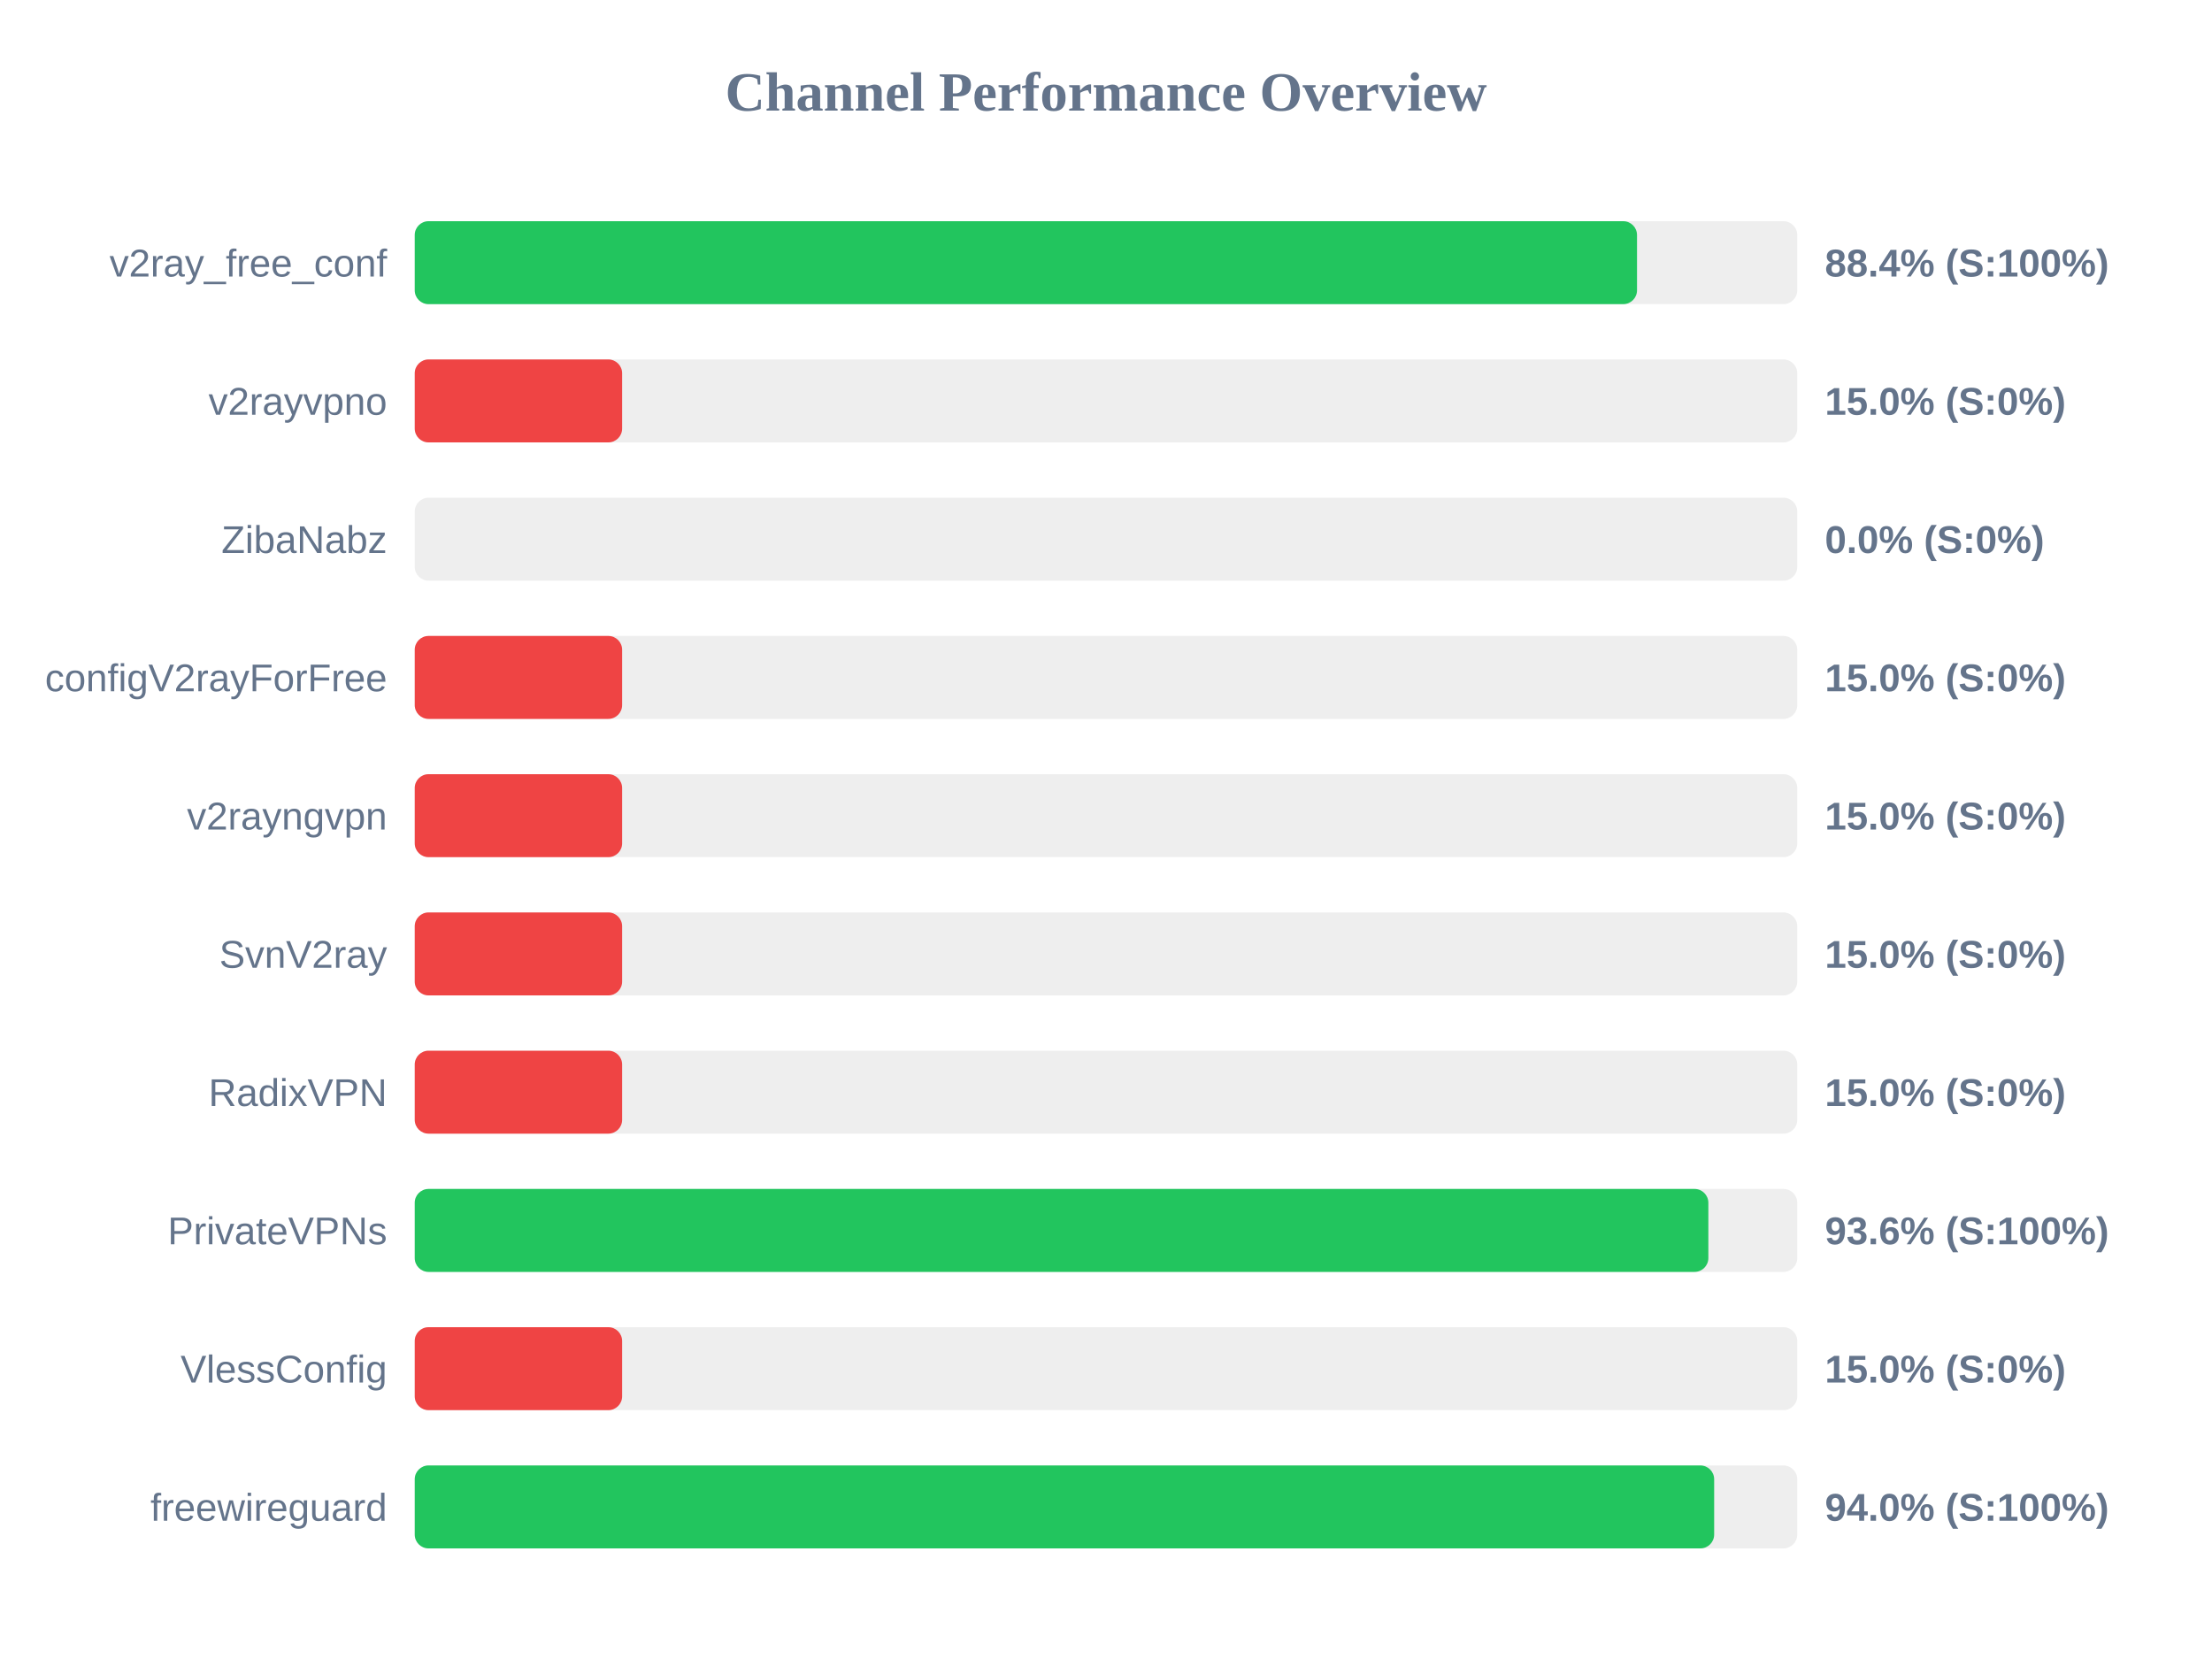
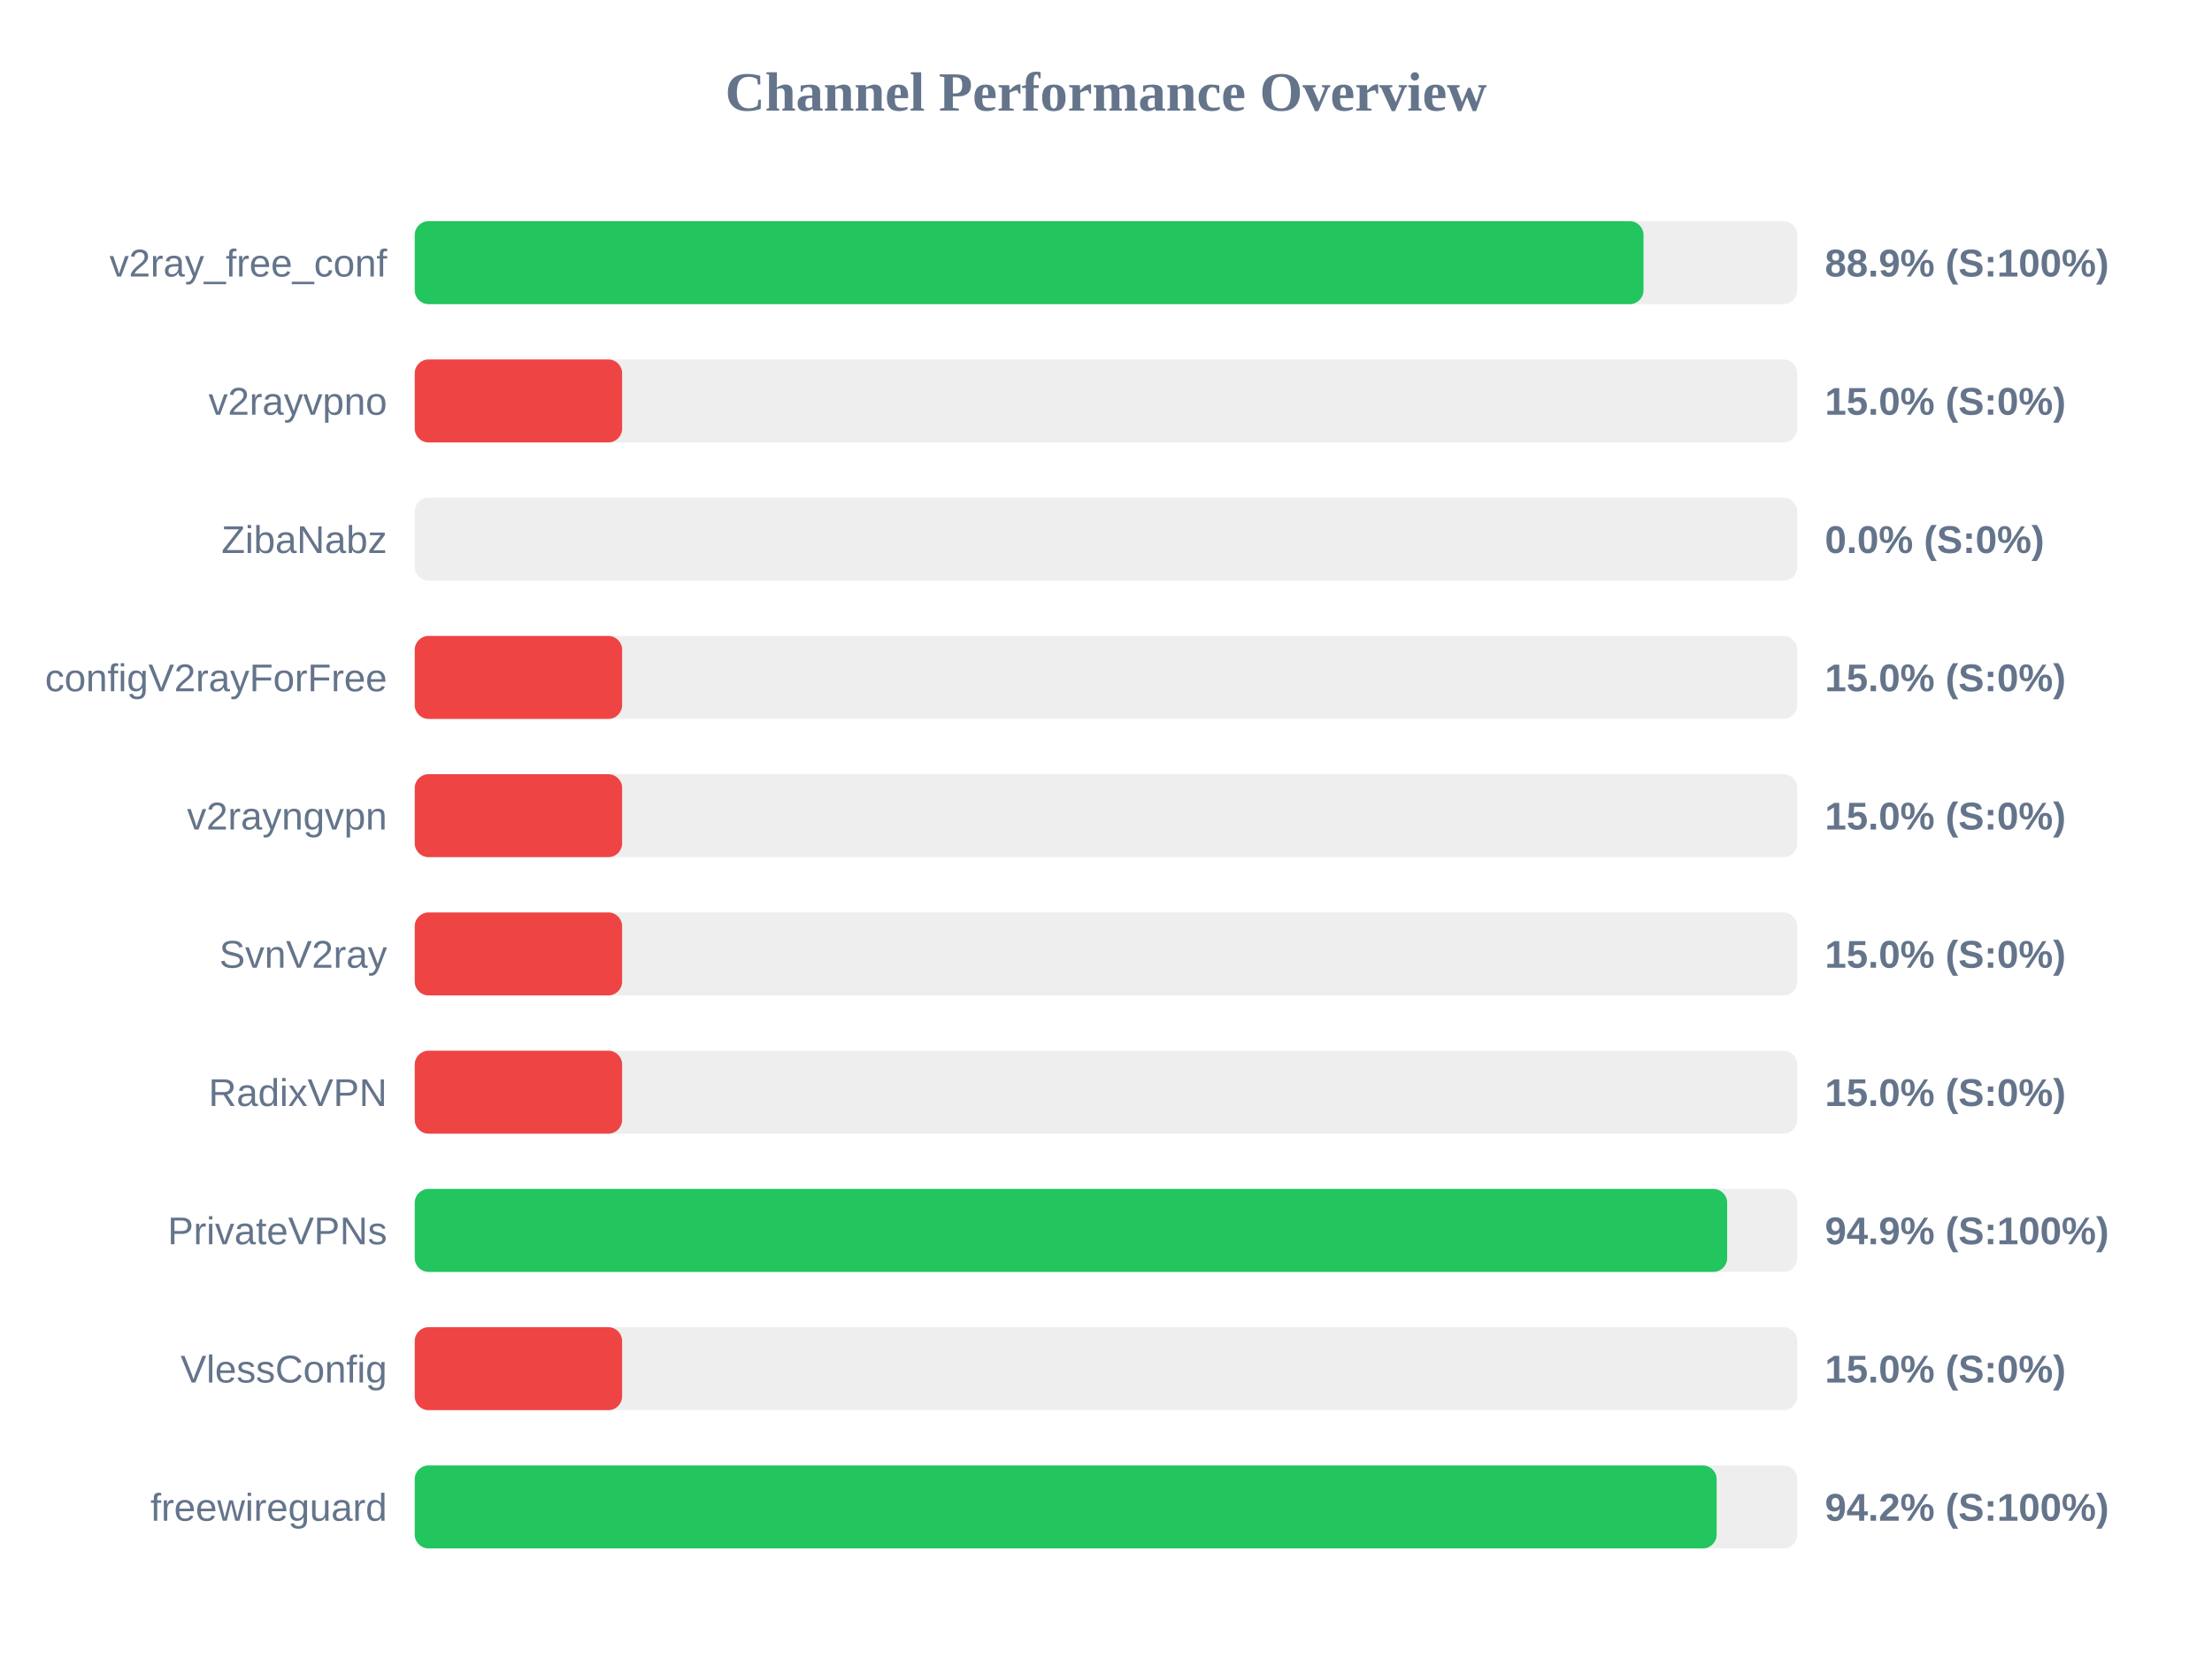
<svg xmlns="http://www.w3.org/2000/svg" width="800" height="600" version="1.1">
  <style>
        .row { font: 14px Arial; fill: #64748b; }
        .score { font: bold 14px Arial; fill: #64748b; }
    </style>
  <text x="400" y="40" text-anchor="middle" font-size="20px" font-weight="bold" fill="#64748b">Channel Performance Overview</text>
  <rect x="150" y="80" width="500" height="30" fill="#eee" rx="5" />
-   <rect x="150" y="80" width="442.05" height="30" fill="#22c55e" rx="5" />
+   <rect x="150" y="80" width="444.4" height="30" fill="#22c55e" rx="5" />
  <text x="140" y="100" text-anchor="end" class="row">v2ray_free_conf</text>
-   <text x="660" y="100" text-anchor="start" class="score">88.4% (S:100%)</text>
+   <text x="660" y="100" text-anchor="start" class="score">88.9% (S:100%)</text>
  <rect x="150" y="130" width="500" height="30" fill="#eee" rx="5" />
  <rect x="150" y="130" width="75.0" height="30" fill="#ef4444" rx="5" />
  <text x="140" y="150" text-anchor="end" class="row">v2rayvpno</text>
  <text x="660" y="150" text-anchor="start" class="score">15.0% (S:0%)</text>
  <rect x="150" y="180" width="500" height="30" fill="#eee" rx="5" />
  <rect x="150" y="180" width="0.0" height="30" fill="#ef4444" rx="5" />
  <text x="140" y="200" text-anchor="end" class="row">ZibaNabz</text>
  <text x="660" y="200" text-anchor="start" class="score">0.0% (S:0%)</text>
  <rect x="150" y="230" width="500" height="30" fill="#eee" rx="5" />
  <rect x="150" y="230" width="75.0" height="30" fill="#ef4444" rx="5" />
  <text x="140" y="250" text-anchor="end" class="row">configV2rayForFree</text>
  <text x="660" y="250" text-anchor="start" class="score">15.0% (S:0%)</text>
  <rect x="150" y="280" width="500" height="30" fill="#eee" rx="5" />
  <rect x="150" y="280" width="75.0" height="30" fill="#ef4444" rx="5" />
  <text x="140" y="300" text-anchor="end" class="row">v2rayngvpn</text>
  <text x="660" y="300" text-anchor="start" class="score">15.0% (S:0%)</text>
  <rect x="150" y="330" width="500" height="30" fill="#eee" rx="5" />
  <rect x="150" y="330" width="75.0" height="30" fill="#ef4444" rx="5" />
  <text x="140" y="350" text-anchor="end" class="row">SvnV2ray</text>
  <text x="660" y="350" text-anchor="start" class="score">15.0% (S:0%)</text>
  <rect x="150" y="380" width="500" height="30" fill="#eee" rx="5" />
  <rect x="150" y="380" width="75.0" height="30" fill="#ef4444" rx="5" />
  <text x="140" y="400" text-anchor="end" class="row">RadixVPN</text>
  <text x="660" y="400" text-anchor="start" class="score">15.0% (S:0%)</text>
  <rect x="150" y="430" width="500" height="30" fill="#eee" rx="5" />
-   <rect x="150" y="430" width="467.85" height="30" fill="#22c55e" rx="5" />
+   <rect x="150" y="430" width="474.65" height="30" fill="#22c55e" rx="5" />
  <text x="140" y="450" text-anchor="end" class="row">PrivateVPNs</text>
-   <text x="660" y="450" text-anchor="start" class="score">93.6% (S:100%)</text>
+   <text x="660" y="450" text-anchor="start" class="score">94.9% (S:100%)</text>
  <rect x="150" y="480" width="500" height="30" fill="#eee" rx="5" />
  <rect x="150" y="480" width="75.0" height="30" fill="#ef4444" rx="5" />
  <text x="140" y="500" text-anchor="end" class="row">VlessConfig</text>
  <text x="660" y="500" text-anchor="start" class="score">15.0% (S:0%)</text>
  <rect x="150" y="530" width="500" height="30" fill="#eee" rx="5" />
-   <rect x="150" y="530" width="469.95" height="30" fill="#22c55e" rx="5" />
+   <rect x="150" y="530" width="470.85" height="30" fill="#22c55e" rx="5" />
  <text x="140" y="550" text-anchor="end" class="row">freewireguard</text>
-   <text x="660" y="550" text-anchor="start" class="score">94.0% (S:100%)</text>
+   <text x="660" y="550" text-anchor="start" class="score">94.2% (S:100%)</text>
</svg>
